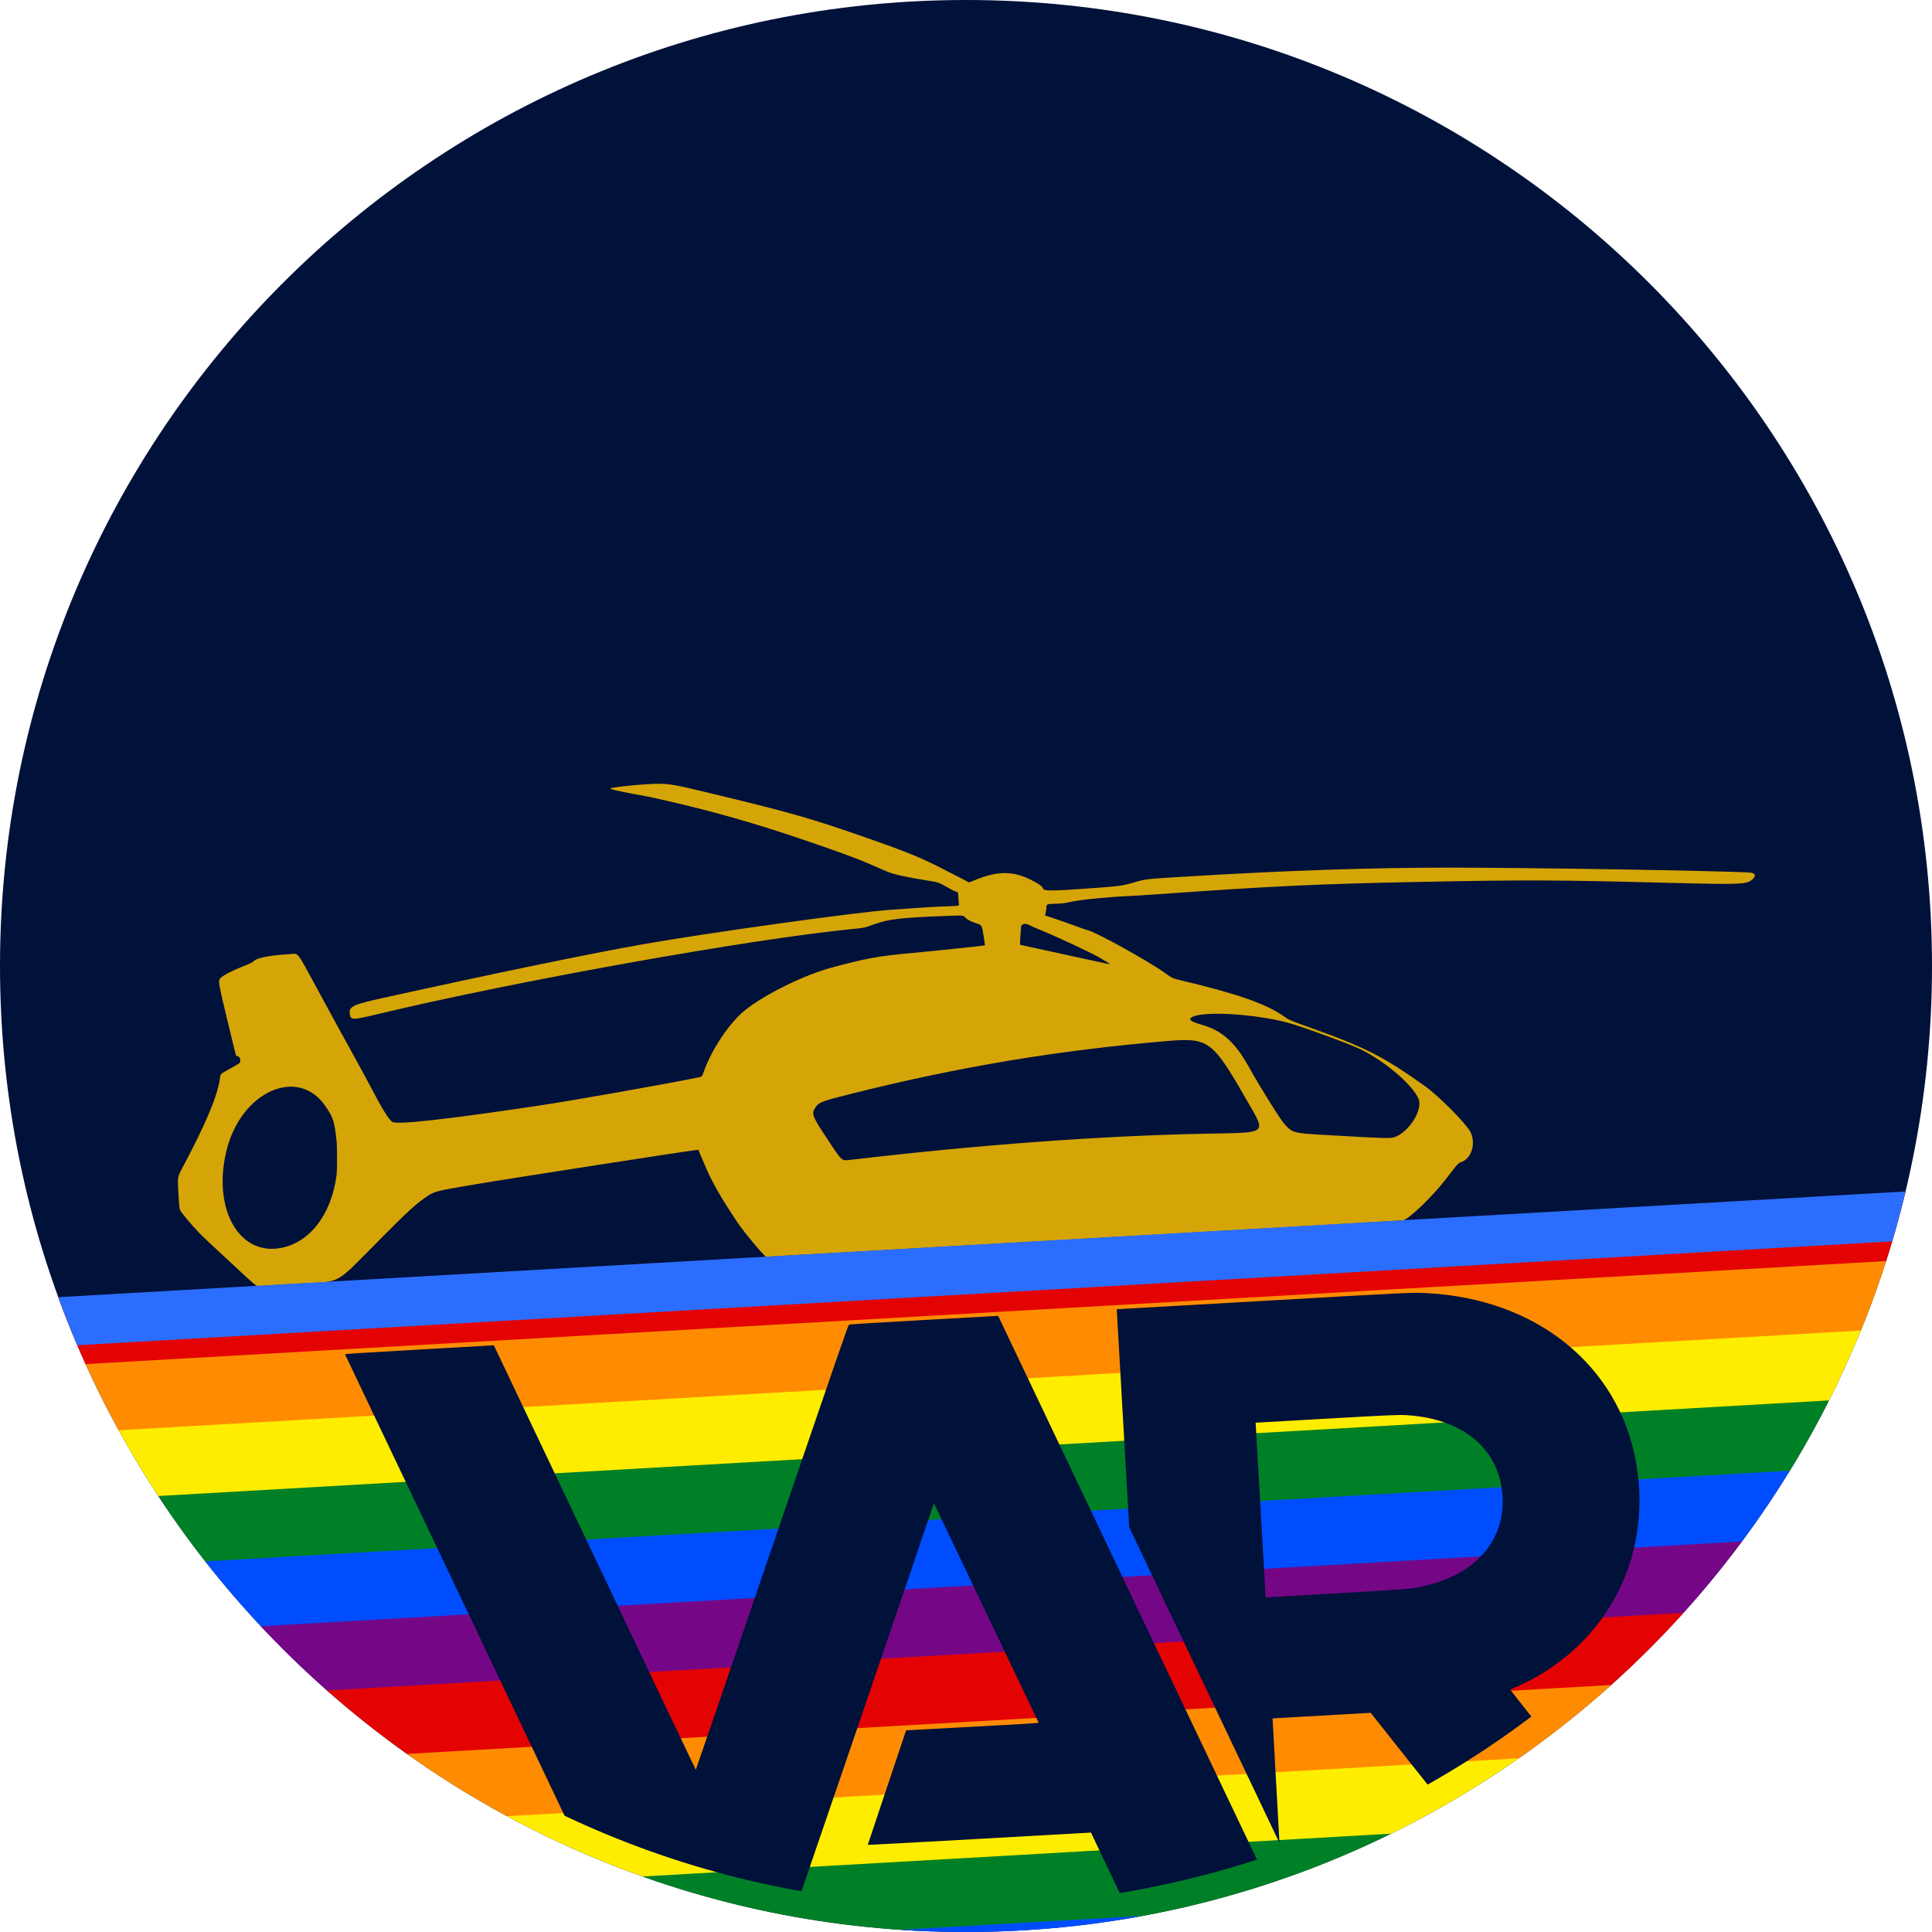
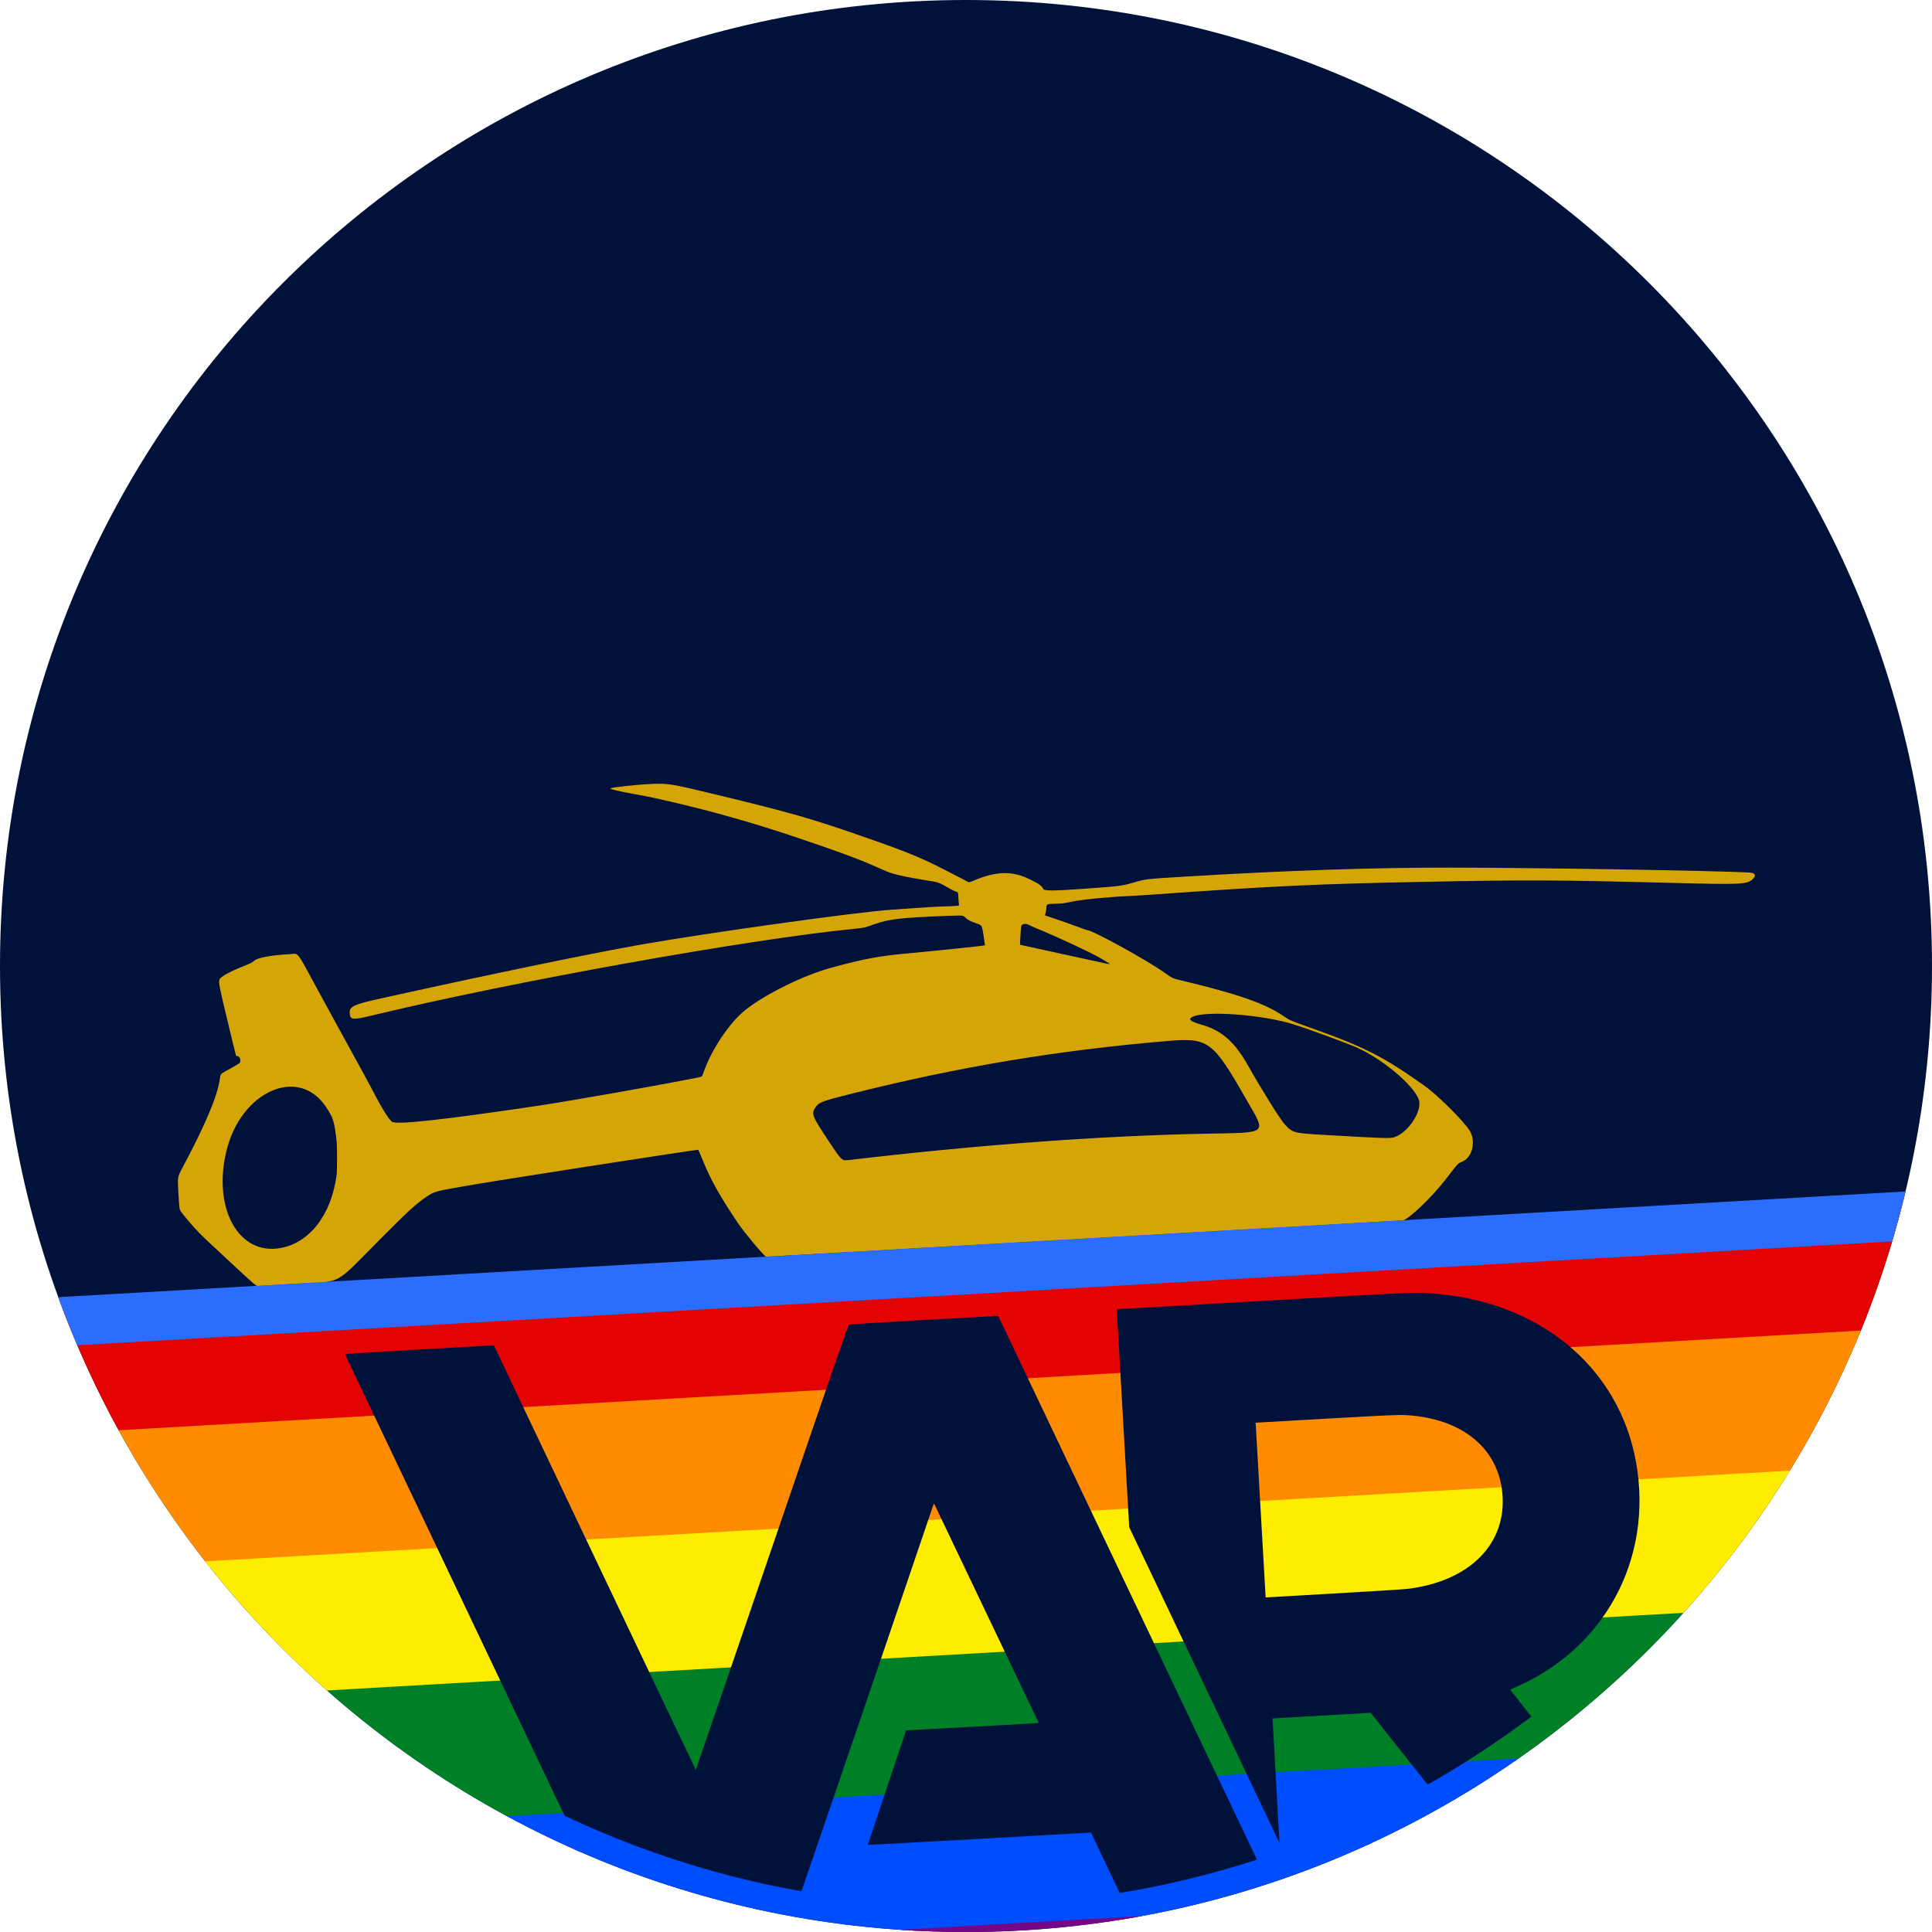
<svg xmlns="http://www.w3.org/2000/svg" viewBox="0 0 512 512" width="512" height="512">
  <defs>
-     <clipPath id="a61">
+     <clipPath id="a83">
      <circle cx="256" cy="256" r="256" />
    </clipPath>
  </defs>
-   <g clip-path="url(#a61)">
+   <g clip-path="url(#a83)">
    <circle cx="256" cy="256" r="256" fill="#00113A" />
    <defs>
-       <clipPath id="f59">
+       <clipPath id="f81">
        <rect x="-512" y="330" width="1536" height="1024" transform="rotate(-3.275 256 256)" />
      </clipPath>
    </defs>
-     <g clip-path="url(#f59)">
+     <g clip-path="url(#f81)">
      <g transform="rotate(-3.275 256 256)">
        <g transform="translate(0,330)">
-           <g>
-             <rect x="-512" y="0.00" width="1536" height="18.60" fill="#E40303" />
-             <rect x="-512" y="18.00" width="1536" height="18.60" fill="#FF8C00" />
-             <rect x="-512" y="36.00" width="1536" height="18.60" fill="#FFED00" />
-             <rect x="-512" y="54.00" width="1536" height="18.60" fill="#008026" />
-             <rect x="-512" y="72.00" width="1536" height="18.60" fill="#004DFF" />
-             <rect x="-512" y="90.00" width="1536" height="18.60" fill="#750787" />
-             <rect x="-512" y="108.00" width="1536" height="18.60" fill="#E40303" />
-             <rect x="-512" y="126.00" width="1536" height="18.60" fill="#FF8C00" />
-             <rect x="-512" y="144.00" width="1536" height="18.60" fill="#FFED00" />
-             <rect x="-512" y="162.00" width="1536" height="18.60" fill="#008026" />
-             <rect x="-512" y="180.00" width="1536" height="18.60" fill="#004DFF" />
-             <rect x="-512" y="198.00" width="1536" height="18.60" fill="#750787" />
-             <animateTransform attributeName="transform" type="translate" values="0 0;0 -216.00" dur="7s" repeatCount="indefinite" />
+           <defs>
+             <clipPath id="pw59">
+               <rect x="-0.40" y="-60" width="24.07" height="1024" />
+             </clipPath>
+           </defs>
+           <g clip-path="url(#pw59)">
+             <g>
+               <rect x="-512" y="0.00" width="1536" height="36.60" fill="#E40303" />
+               <rect x="-512" y="36.00" width="1536" height="36.60" fill="#FF8C00" />
+               <rect x="-512" y="72.00" width="1536" height="36.60" fill="#FFED00" />
+               <rect x="-512" y="108.00" width="1536" height="36.60" fill="#008026" />
+               <rect x="-512" y="144.00" width="1536" height="36.60" fill="#004DFF" />
+               <rect x="-512" y="180.00" width="1536" height="36.60" fill="#750787" />
+               <animateTransform attributeName="transform" type="translate" values="0 -8;0 8;0 -8" dur="2.6s" begin="-0.00s" repeatCount="indefinite" calcMode="spline" keySplines="0.4 0 0.6 1;0.4 0 0.6 1" />
+             </g>
+           </g>
+           <defs>
+             <clipPath id="pw60">
+               <rect x="22.87" y="-60" width="24.07" height="1024" />
+             </clipPath>
+           </defs>
+           <g clip-path="url(#pw60)">
+             <g>
+               <rect x="-512" y="0.00" width="1536" height="36.60" fill="#E40303" />
+               <rect x="-512" y="36.00" width="1536" height="36.60" fill="#FF8C00" />
+               <rect x="-512" y="72.00" width="1536" height="36.60" fill="#FFED00" />
+               <rect x="-512" y="108.00" width="1536" height="36.60" fill="#008026" />
+               <rect x="-512" y="144.00" width="1536" height="36.60" fill="#004DFF" />
+               <rect x="-512" y="180.00" width="1536" height="36.60" fill="#750787" />
+               <animateTransform attributeName="transform" type="translate" values="0 -8;0 8;0 -8" dur="2.6s" begin="-0.12s" repeatCount="indefinite" calcMode="spline" keySplines="0.4 0 0.6 1;0.4 0 0.6 1" />
+             </g>
+           </g>
+           <defs>
+             <clipPath id="pw61">
+               <rect x="46.15" y="-60" width="24.07" height="1024" />
+             </clipPath>
+           </defs>
+           <g clip-path="url(#pw61)">
+             <g>
+               <rect x="-512" y="0.00" width="1536" height="36.60" fill="#E40303" />
+               <rect x="-512" y="36.00" width="1536" height="36.60" fill="#FF8C00" />
+               <rect x="-512" y="72.00" width="1536" height="36.60" fill="#FFED00" />
+               <rect x="-512" y="108.00" width="1536" height="36.60" fill="#008026" />
+               <rect x="-512" y="144.00" width="1536" height="36.60" fill="#004DFF" />
+               <rect x="-512" y="180.00" width="1536" height="36.60" fill="#750787" />
+               <animateTransform attributeName="transform" type="translate" values="0 -8;0 8;0 -8" dur="2.6s" begin="-0.24s" repeatCount="indefinite" calcMode="spline" keySplines="0.4 0 0.6 1;0.4 0 0.6 1" />
+             </g>
+           </g>
+           <defs>
+             <clipPath id="pw62">
+               <rect x="69.42" y="-60" width="24.07" height="1024" />
+             </clipPath>
+           </defs>
+           <g clip-path="url(#pw62)">
+             <g>
+               <rect x="-512" y="0.00" width="1536" height="36.60" fill="#E40303" />
+               <rect x="-512" y="36.00" width="1536" height="36.60" fill="#FF8C00" />
+               <rect x="-512" y="72.00" width="1536" height="36.60" fill="#FFED00" />
+               <rect x="-512" y="108.00" width="1536" height="36.60" fill="#008026" />
+               <rect x="-512" y="144.00" width="1536" height="36.60" fill="#004DFF" />
+               <rect x="-512" y="180.00" width="1536" height="36.60" fill="#750787" />
+               <animateTransform attributeName="transform" type="translate" values="0 -8;0 8;0 -8" dur="2.6s" begin="-0.35s" repeatCount="indefinite" calcMode="spline" keySplines="0.4 0 0.6 1;0.4 0 0.6 1" />
+             </g>
+           </g>
+           <defs>
+             <clipPath id="pw63">
+               <rect x="92.69" y="-60" width="24.07" height="1024" />
+             </clipPath>
+           </defs>
+           <g clip-path="url(#pw63)">
+             <g>
+               <rect x="-512" y="0.00" width="1536" height="36.60" fill="#E40303" />
+               <rect x="-512" y="36.00" width="1536" height="36.60" fill="#FF8C00" />
+               <rect x="-512" y="72.00" width="1536" height="36.60" fill="#FFED00" />
+               <rect x="-512" y="108.00" width="1536" height="36.60" fill="#008026" />
+               <rect x="-512" y="144.00" width="1536" height="36.60" fill="#004DFF" />
+               <rect x="-512" y="180.00" width="1536" height="36.60" fill="#750787" />
+               <animateTransform attributeName="transform" type="translate" values="0 -8;0 8;0 -8" dur="2.6s" begin="-0.47s" repeatCount="indefinite" calcMode="spline" keySplines="0.4 0 0.6 1;0.4 0 0.6 1" />
+             </g>
+           </g>
+           <defs>
+             <clipPath id="pw64">
+               <rect x="115.96" y="-60" width="24.07" height="1024" />
+             </clipPath>
+           </defs>
+           <g clip-path="url(#pw64)">
+             <g>
+               <rect x="-512" y="0.00" width="1536" height="36.60" fill="#E40303" />
+               <rect x="-512" y="36.00" width="1536" height="36.60" fill="#FF8C00" />
+               <rect x="-512" y="72.00" width="1536" height="36.60" fill="#FFED00" />
+               <rect x="-512" y="108.00" width="1536" height="36.60" fill="#008026" />
+               <rect x="-512" y="144.00" width="1536" height="36.60" fill="#004DFF" />
+               <rect x="-512" y="180.00" width="1536" height="36.60" fill="#750787" />
+               <animateTransform attributeName="transform" type="translate" values="0 -8;0 8;0 -8" dur="2.6s" begin="-0.59s" repeatCount="indefinite" calcMode="spline" keySplines="0.4 0 0.6 1;0.4 0 0.6 1" />
+             </g>
+           </g>
+           <defs>
+             <clipPath id="pw65">
+               <rect x="139.24" y="-60" width="24.07" height="1024" />
+             </clipPath>
+           </defs>
+           <g clip-path="url(#pw65)">
+             <g>
+               <rect x="-512" y="0.00" width="1536" height="36.60" fill="#E40303" />
+               <rect x="-512" y="36.00" width="1536" height="36.60" fill="#FF8C00" />
+               <rect x="-512" y="72.00" width="1536" height="36.60" fill="#FFED00" />
+               <rect x="-512" y="108.00" width="1536" height="36.60" fill="#008026" />
+               <rect x="-512" y="144.00" width="1536" height="36.60" fill="#004DFF" />
+               <rect x="-512" y="180.00" width="1536" height="36.60" fill="#750787" />
+               <animateTransform attributeName="transform" type="translate" values="0 -8;0 8;0 -8" dur="2.6s" begin="-0.71s" repeatCount="indefinite" calcMode="spline" keySplines="0.4 0 0.6 1;0.4 0 0.6 1" />
+             </g>
+           </g>
+           <defs>
+             <clipPath id="pw66">
+               <rect x="162.51" y="-60" width="24.07" height="1024" />
+             </clipPath>
+           </defs>
+           <g clip-path="url(#pw66)">
+             <g>
+               <rect x="-512" y="0.00" width="1536" height="36.60" fill="#E40303" />
+               <rect x="-512" y="36.00" width="1536" height="36.60" fill="#FF8C00" />
+               <rect x="-512" y="72.00" width="1536" height="36.60" fill="#FFED00" />
+               <rect x="-512" y="108.00" width="1536" height="36.60" fill="#008026" />
+               <rect x="-512" y="144.00" width="1536" height="36.60" fill="#004DFF" />
+               <rect x="-512" y="180.00" width="1536" height="36.60" fill="#750787" />
+               <animateTransform attributeName="transform" type="translate" values="0 -8;0 8;0 -8" dur="2.6s" begin="-0.83s" repeatCount="indefinite" calcMode="spline" keySplines="0.4 0 0.6 1;0.4 0 0.6 1" />
+             </g>
+           </g>
+           <defs>
+             <clipPath id="pw67">
+               <rect x="185.78" y="-60" width="24.07" height="1024" />
+             </clipPath>
+           </defs>
+           <g clip-path="url(#pw67)">
+             <g>
+               <rect x="-512" y="0.00" width="1536" height="36.60" fill="#E40303" />
+               <rect x="-512" y="36.00" width="1536" height="36.60" fill="#FF8C00" />
+               <rect x="-512" y="72.00" width="1536" height="36.60" fill="#FFED00" />
+               <rect x="-512" y="108.00" width="1536" height="36.60" fill="#008026" />
+               <rect x="-512" y="144.00" width="1536" height="36.60" fill="#004DFF" />
+               <rect x="-512" y="180.00" width="1536" height="36.60" fill="#750787" />
+               <animateTransform attributeName="transform" type="translate" values="0 -8;0 8;0 -8" dur="2.6s" begin="-0.95s" repeatCount="indefinite" calcMode="spline" keySplines="0.4 0 0.6 1;0.4 0 0.6 1" />
+             </g>
+           </g>
+           <defs>
+             <clipPath id="pw68">
+               <rect x="209.05" y="-60" width="24.07" height="1024" />
+             </clipPath>
+           </defs>
+           <g clip-path="url(#pw68)">
+             <g>
+               <rect x="-512" y="0.00" width="1536" height="36.60" fill="#E40303" />
+               <rect x="-512" y="36.00" width="1536" height="36.60" fill="#FF8C00" />
+               <rect x="-512" y="72.00" width="1536" height="36.60" fill="#FFED00" />
+               <rect x="-512" y="108.00" width="1536" height="36.60" fill="#008026" />
+               <rect x="-512" y="144.00" width="1536" height="36.60" fill="#004DFF" />
+               <rect x="-512" y="180.00" width="1536" height="36.60" fill="#750787" />
+               <animateTransform attributeName="transform" type="translate" values="0 -8;0 8;0 -8" dur="2.6s" begin="-1.06s" repeatCount="indefinite" calcMode="spline" keySplines="0.4 0 0.6 1;0.4 0 0.6 1" />
+             </g>
+           </g>
+           <defs>
+             <clipPath id="pw69">
+               <rect x="232.33" y="-60" width="24.07" height="1024" />
+             </clipPath>
+           </defs>
+           <g clip-path="url(#pw69)">
+             <g>
+               <rect x="-512" y="0.00" width="1536" height="36.60" fill="#E40303" />
+               <rect x="-512" y="36.00" width="1536" height="36.60" fill="#FF8C00" />
+               <rect x="-512" y="72.00" width="1536" height="36.60" fill="#FFED00" />
+               <rect x="-512" y="108.00" width="1536" height="36.60" fill="#008026" />
+               <rect x="-512" y="144.00" width="1536" height="36.60" fill="#004DFF" />
+               <rect x="-512" y="180.00" width="1536" height="36.60" fill="#750787" />
+               <animateTransform attributeName="transform" type="translate" values="0 -8;0 8;0 -8" dur="2.6s" begin="-1.18s" repeatCount="indefinite" calcMode="spline" keySplines="0.4 0 0.6 1;0.4 0 0.6 1" />
+             </g>
+           </g>
+           <defs>
+             <clipPath id="pw70">
+               <rect x="255.60" y="-60" width="24.07" height="1024" />
+             </clipPath>
+           </defs>
+           <g clip-path="url(#pw70)">
+             <g>
+               <rect x="-512" y="0.00" width="1536" height="36.60" fill="#E40303" />
+               <rect x="-512" y="36.00" width="1536" height="36.60" fill="#FF8C00" />
+               <rect x="-512" y="72.00" width="1536" height="36.60" fill="#FFED00" />
+               <rect x="-512" y="108.00" width="1536" height="36.60" fill="#008026" />
+               <rect x="-512" y="144.00" width="1536" height="36.60" fill="#004DFF" />
+               <rect x="-512" y="180.00" width="1536" height="36.60" fill="#750787" />
+               <animateTransform attributeName="transform" type="translate" values="0 -8;0 8;0 -8" dur="2.6s" begin="-1.30s" repeatCount="indefinite" calcMode="spline" keySplines="0.4 0 0.6 1;0.4 0 0.6 1" />
+             </g>
+           </g>
+           <defs>
+             <clipPath id="pw71">
+               <rect x="278.87" y="-60" width="24.07" height="1024" />
+             </clipPath>
+           </defs>
+           <g clip-path="url(#pw71)">
+             <g>
+               <rect x="-512" y="0.00" width="1536" height="36.60" fill="#E40303" />
+               <rect x="-512" y="36.00" width="1536" height="36.60" fill="#FF8C00" />
+               <rect x="-512" y="72.00" width="1536" height="36.60" fill="#FFED00" />
+               <rect x="-512" y="108.00" width="1536" height="36.60" fill="#008026" />
+               <rect x="-512" y="144.00" width="1536" height="36.60" fill="#004DFF" />
+               <rect x="-512" y="180.00" width="1536" height="36.60" fill="#750787" />
+               <animateTransform attributeName="transform" type="translate" values="0 -8;0 8;0 -8" dur="2.6s" begin="-1.42s" repeatCount="indefinite" calcMode="spline" keySplines="0.4 0 0.6 1;0.4 0 0.6 1" />
+             </g>
+           </g>
+           <defs>
+             <clipPath id="pw72">
+               <rect x="302.15" y="-60" width="24.07" height="1024" />
+             </clipPath>
+           </defs>
+           <g clip-path="url(#pw72)">
+             <g>
+               <rect x="-512" y="0.00" width="1536" height="36.60" fill="#E40303" />
+               <rect x="-512" y="36.00" width="1536" height="36.60" fill="#FF8C00" />
+               <rect x="-512" y="72.00" width="1536" height="36.60" fill="#FFED00" />
+               <rect x="-512" y="108.00" width="1536" height="36.60" fill="#008026" />
+               <rect x="-512" y="144.00" width="1536" height="36.60" fill="#004DFF" />
+               <rect x="-512" y="180.00" width="1536" height="36.60" fill="#750787" />
+               <animateTransform attributeName="transform" type="translate" values="0 -8;0 8;0 -8" dur="2.6s" begin="-1.54s" repeatCount="indefinite" calcMode="spline" keySplines="0.4 0 0.6 1;0.4 0 0.6 1" />
+             </g>
+           </g>
+           <defs>
+             <clipPath id="pw73">
+               <rect x="325.42" y="-60" width="24.07" height="1024" />
+             </clipPath>
+           </defs>
+           <g clip-path="url(#pw73)">
+             <g>
+               <rect x="-512" y="0.00" width="1536" height="36.60" fill="#E40303" />
+               <rect x="-512" y="36.00" width="1536" height="36.60" fill="#FF8C00" />
+               <rect x="-512" y="72.00" width="1536" height="36.60" fill="#FFED00" />
+               <rect x="-512" y="108.00" width="1536" height="36.60" fill="#008026" />
+               <rect x="-512" y="144.00" width="1536" height="36.60" fill="#004DFF" />
+               <rect x="-512" y="180.00" width="1536" height="36.60" fill="#750787" />
+               <animateTransform attributeName="transform" type="translate" values="0 -8;0 8;0 -8" dur="2.6s" begin="-1.65s" repeatCount="indefinite" calcMode="spline" keySplines="0.4 0 0.6 1;0.4 0 0.6 1" />
+             </g>
+           </g>
+           <defs>
+             <clipPath id="pw74">
+               <rect x="348.69" y="-60" width="24.07" height="1024" />
+             </clipPath>
+           </defs>
+           <g clip-path="url(#pw74)">
+             <g>
+               <rect x="-512" y="0.00" width="1536" height="36.60" fill="#E40303" />
+               <rect x="-512" y="36.00" width="1536" height="36.60" fill="#FF8C00" />
+               <rect x="-512" y="72.00" width="1536" height="36.60" fill="#FFED00" />
+               <rect x="-512" y="108.00" width="1536" height="36.60" fill="#008026" />
+               <rect x="-512" y="144.00" width="1536" height="36.60" fill="#004DFF" />
+               <rect x="-512" y="180.00" width="1536" height="36.60" fill="#750787" />
+               <animateTransform attributeName="transform" type="translate" values="0 -8;0 8;0 -8" dur="2.6s" begin="-1.77s" repeatCount="indefinite" calcMode="spline" keySplines="0.4 0 0.6 1;0.4 0 0.6 1" />
+             </g>
+           </g>
+           <defs>
+             <clipPath id="pw75">
+               <rect x="371.96" y="-60" width="24.07" height="1024" />
+             </clipPath>
+           </defs>
+           <g clip-path="url(#pw75)">
+             <g>
+               <rect x="-512" y="0.00" width="1536" height="36.60" fill="#E40303" />
+               <rect x="-512" y="36.00" width="1536" height="36.60" fill="#FF8C00" />
+               <rect x="-512" y="72.00" width="1536" height="36.60" fill="#FFED00" />
+               <rect x="-512" y="108.00" width="1536" height="36.60" fill="#008026" />
+               <rect x="-512" y="144.00" width="1536" height="36.60" fill="#004DFF" />
+               <rect x="-512" y="180.00" width="1536" height="36.60" fill="#750787" />
+               <animateTransform attributeName="transform" type="translate" values="0 -8;0 8;0 -8" dur="2.6s" begin="-1.89s" repeatCount="indefinite" calcMode="spline" keySplines="0.4 0 0.6 1;0.4 0 0.6 1" />
+             </g>
+           </g>
+           <defs>
+             <clipPath id="pw76">
+               <rect x="395.24" y="-60" width="24.07" height="1024" />
+             </clipPath>
+           </defs>
+           <g clip-path="url(#pw76)">
+             <g>
+               <rect x="-512" y="0.00" width="1536" height="36.60" fill="#E40303" />
+               <rect x="-512" y="36.00" width="1536" height="36.60" fill="#FF8C00" />
+               <rect x="-512" y="72.00" width="1536" height="36.60" fill="#FFED00" />
+               <rect x="-512" y="108.00" width="1536" height="36.60" fill="#008026" />
+               <rect x="-512" y="144.00" width="1536" height="36.60" fill="#004DFF" />
+               <rect x="-512" y="180.00" width="1536" height="36.60" fill="#750787" />
+               <animateTransform attributeName="transform" type="translate" values="0 -8;0 8;0 -8" dur="2.6s" begin="-2.01s" repeatCount="indefinite" calcMode="spline" keySplines="0.4 0 0.6 1;0.4 0 0.6 1" />
+             </g>
+           </g>
+           <defs>
+             <clipPath id="pw77">
+               <rect x="418.51" y="-60" width="24.07" height="1024" />
+             </clipPath>
+           </defs>
+           <g clip-path="url(#pw77)">
+             <g>
+               <rect x="-512" y="0.00" width="1536" height="36.60" fill="#E40303" />
+               <rect x="-512" y="36.00" width="1536" height="36.60" fill="#FF8C00" />
+               <rect x="-512" y="72.00" width="1536" height="36.60" fill="#FFED00" />
+               <rect x="-512" y="108.00" width="1536" height="36.60" fill="#008026" />
+               <rect x="-512" y="144.00" width="1536" height="36.60" fill="#004DFF" />
+               <rect x="-512" y="180.00" width="1536" height="36.60" fill="#750787" />
+               <animateTransform attributeName="transform" type="translate" values="0 -8;0 8;0 -8" dur="2.6s" begin="-2.13s" repeatCount="indefinite" calcMode="spline" keySplines="0.4 0 0.6 1;0.4 0 0.6 1" />
+             </g>
+           </g>
+           <defs>
+             <clipPath id="pw78">
+               <rect x="441.78" y="-60" width="24.07" height="1024" />
+             </clipPath>
+           </defs>
+           <g clip-path="url(#pw78)">
+             <g>
+               <rect x="-512" y="0.00" width="1536" height="36.60" fill="#E40303" />
+               <rect x="-512" y="36.00" width="1536" height="36.60" fill="#FF8C00" />
+               <rect x="-512" y="72.00" width="1536" height="36.60" fill="#FFED00" />
+               <rect x="-512" y="108.00" width="1536" height="36.60" fill="#008026" />
+               <rect x="-512" y="144.00" width="1536" height="36.60" fill="#004DFF" />
+               <rect x="-512" y="180.00" width="1536" height="36.60" fill="#750787" />
+               <animateTransform attributeName="transform" type="translate" values="0 -8;0 8;0 -8" dur="2.6s" begin="-2.25s" repeatCount="indefinite" calcMode="spline" keySplines="0.4 0 0.6 1;0.4 0 0.6 1" />
+             </g>
+           </g>
+           <defs>
+             <clipPath id="pw79">
+               <rect x="465.05" y="-60" width="24.07" height="1024" />
+             </clipPath>
+           </defs>
+           <g clip-path="url(#pw79)">
+             <g>
+               <rect x="-512" y="0.00" width="1536" height="36.60" fill="#E40303" />
+               <rect x="-512" y="36.00" width="1536" height="36.60" fill="#FF8C00" />
+               <rect x="-512" y="72.00" width="1536" height="36.60" fill="#FFED00" />
+               <rect x="-512" y="108.00" width="1536" height="36.60" fill="#008026" />
+               <rect x="-512" y="144.00" width="1536" height="36.60" fill="#004DFF" />
+               <rect x="-512" y="180.00" width="1536" height="36.60" fill="#750787" />
+               <animateTransform attributeName="transform" type="translate" values="0 -8;0 8;0 -8" dur="2.6s" begin="-2.36s" repeatCount="indefinite" calcMode="spline" keySplines="0.4 0 0.6 1;0.4 0 0.6 1" />
+             </g>
+           </g>
+           <defs>
+             <clipPath id="pw80">
+               <rect x="488.33" y="-60" width="24.07" height="1024" />
+             </clipPath>
+           </defs>
+           <g clip-path="url(#pw80)">
+             <g>
+               <rect x="-512" y="0.00" width="1536" height="36.60" fill="#E40303" />
+               <rect x="-512" y="36.00" width="1536" height="36.60" fill="#FF8C00" />
+               <rect x="-512" y="72.00" width="1536" height="36.60" fill="#FFED00" />
+               <rect x="-512" y="108.00" width="1536" height="36.60" fill="#008026" />
+               <rect x="-512" y="144.00" width="1536" height="36.60" fill="#004DFF" />
+               <rect x="-512" y="180.00" width="1536" height="36.60" fill="#750787" />
+               <animateTransform attributeName="transform" type="translate" values="0 -8;0 8;0 -8" dur="2.6s" begin="-2.48s" repeatCount="indefinite" calcMode="spline" keySplines="0.4 0 0.6 1;0.4 0 0.6 1" />
+             </g>
          </g>
        </g>
      </g>
    </g>
    <g fill="#D5A507" transform="translate(47.00,207.72) scale(0.418)">
      <path d="M35.7 305.27C27.86 297.99 20 290.67 18.23 289.02C12.94 284.07 7.26 277.76 2.59 271.63C1.3 269.94 1.3 269.94 0.67 259.67C0.04 249.4 0.04 249.4 3.21 243.43C17.85 215.93 25.31 198.26 26.9 187.33C27.45 183.58 26.65 184.36 34.25 180.13C39.92 176.97 39.91 176.98 39.91 175.49C39.91 173.85 39.02 172.61 37.83 172.6C37.11 172.6 37.81 175.22 31.69 149.81C26.64 128.87 26.11 126.2 26.67 124.15C27.12 122.49 32.62 119.37 41.13 115.95C46.53 113.78 47.49 113.3 48.58 112.26C50.67 110.26 58.97 108.69 71.24 107.99C77.19 107.64 74.98 104.81 89.29 131.15C96.15 143.79 105.73 161.29 110.57 170.04C115.41 178.79 120.75 188.62 122.44 191.88C129.48 205.52 134.23 213.21 136.29 214.34C139.72 216.22 170.18 212.83 229.23 204.01C250.02 200.91 306.75 190.88 330.23 186.17C332.66 185.68 332.66 185.68 333.54 183.12C338.5 168.63 350.1 151.3 360.17 143.32C372.8 133.3 397.13 121.34 414.41 116.63C435.84 110.79 444.66 109.17 464.81 107.34C479.81 105.98 511.76 102.62 512.05 102.38C512.08 102.36 511.65 99.49 511.1 96.01C510.1 89.68 510.1 89.68 506.87 88.58C502.65 87.13 501 86.26 499.45 84.67C498.18 83.37 498.18 83.37 487.88 83.75C459.05 84.82 451.08 85.73 441.9 89.01C435.4 91.33 435.45 91.31 428.8 91.97C362.81 98.45 214.12 125.11 126.21 146.21C111.13 149.83 109.91 149.82 109.35 146.09C108.62 141.18 110.96 140.04 130.7 135.68C199.78 120.43 262.82 107.4 294.63 101.81C336.98 94.36 431.41 81.22 452.54 79.84C455.13 79.67 462.05 79.18 467.91 78.75C473.77 78.33 480.74 77.91 483.41 77.82C496.02 77.41 495.76 77.44 495.55 76.49C495.44 76.03 495.28 74.08 495.18 72.17C495.01 68.69 495.01 68.69 493.75 68.38C493.06 68.2 491.24 67.34 489.71 66.47C482.4 62.32 482.87 62.48 475.05 61.23C461.69 59.09 454.17 57.41 449.82 55.59C448.42 55 444.91 53.47 442.02 52.19C431.61 47.57 418.28 42.66 392.8 34.08C364.87 24.67 339.59 17.5 311.76 11.09C299.95 8.37 299.99 8.38 290.21 6.6C279.38 4.63 274.04 3.36 274.55 2.87C275.14 2.3 289.73 0.65 297.88 0.23C311.16 -0.46 311.55 -0.4 341.15 6.74C389.7 18.46 402.15 22.04 437.97 34.58C462.99 43.33 472.02 47.05 486.52 54.55C489.7 56.2 494.13 58.47 496.36 59.59C498.58 60.72 500.74 61.86 501.14 62.13C501.87 62.62 501.89 62.62 504.82 61.38C519.4 55.23 529.43 55.03 540.79 60.69C546.35 63.46 548.17 64.78 548.98 66.6C549.58 67.97 555.31 67.94 575.92 66.45C598.39 64.83 598.39 64.83 607.34 62.29C614.29 60.32 614.14 60.33 639.56 58.79C703.41 54.93 756.26 53.13 806.36 53.13C858.12 53.13 977.54 55.09 996.82 56.26C1000.43 56.48 1001.17 58.14 998.71 60.49C995.29 63.76 991.43 63.94 948.73 62.85C873.08 60.91 856.08 60.83 788.97 62.17C722.22 63.5 694.67 64.8 620.01 70.11C613.86 70.55 607 70.98 604.77 71.07C591.89 71.59 573.5 73.35 567.47 74.64C561.97 75.82 561.32 75.9 556.36 76.04C551.11 76.19 551.11 76.19 550.94 78.75C550.84 80.16 550.57 81.77 550.34 82.33C550.01 83.11 549.99 83.38 550.24 83.47C550.42 83.53 553.42 84.55 556.9 85.72C560.39 86.9 566.25 88.96 569.93 90.32C573.61 91.67 576.74 92.77 576.89 92.77C580.14 92.77 614.7 111.79 625.81 119.69C630.93 123.34 630.93 123.34 636.87 124.75C672.02 133.12 689.95 139.38 701.29 147.24C705.18 149.93 705.18 149.93 720.24 155.31C752.95 166.98 765.35 173.35 790.99 191.66C799.5 197.73 816.67 214.97 819.64 220.42C823.42 227.36 820.75 237.21 814.42 239.63C811.9 240.59 812.26 240.2 804.25 250.61C795.46 262.02 780.6 276.24 776.87 276.82C775.66 277 373.53 299.94 373.25 299.84C371.87 299.33 359.32 284.34 355.46 278.59C344.66 262.51 338.75 252.16 334.39 241.69C332.21 236.45 330.36 232.1 330.28 232.02C329.97 231.71 213.68 249.73 187.97 254.08C164.08 258.12 163.13 258.35 158.5 261.43C151.54 266.06 146.73 270.44 129.11 288.18C98.73 318.77 105.03 315.29 77.25 316.85C63.91 317.61 52.31 318.29 51.48 318.37C49.96 318.52 49.96 318.52 35.7 305.27ZM65.16 294.35C83.73 291.12 97.51 273.39 100.91 248.38C101.38 244.97 101.37 230.17 100.9 226C99.56 213.99 98.8 211.61 94.02 204.55C76.64 178.83 40.43 194.92 31.18 232.47C22.2 268.91 38.7 298.96 65.16 294.35ZM426.51 238.42C508.82 228.76 585.47 223.14 652.64 221.81C692.24 221.03 690.56 222.48 677.71 200.11C656.08 162.43 653.86 160.82 626.75 163.14C557.73 169.02 495.94 179.34 427.86 196.36C408.78 201.13 406.7 201.91 404.56 205.13C401.84 209.25 402.31 210.47 412.79 226.27C421.54 239.45 421.09 239.05 426.51 238.42ZM771.34 224.12C780.47 221.3 789.76 206.88 786.96 199.86C783.31 190.7 764.16 174.62 748.38 167.48C741.64 164.43 718.63 155.97 707.64 152.51C687.74 146.23 651.12 143.59 643.34 147.88C640.63 149.37 642.43 150.74 649.96 152.91C662.3 156.47 670.56 163.87 679.03 178.98C687.23 193.6 699.29 212.89 702.16 215.99C707.1 221.32 707.66 221.47 727.59 222.62C764.71 224.76 768.81 224.9 771.34 224.12ZM591.15 114.24C591.15 114.08 588 112.11 584.82 110.28C578.3 106.55 556.35 96.34 545.07 91.8C543.08 91 540.82 89.97 540.03 89.52C537.82 88.26 535.19 88.74 534.96 90.44C534.72 92.22 534.14 101.92 534.27 102.04C534.33 102.09 541.55 103.67 550.3 105.55C559.05 107.43 571.61 110.17 578.21 111.63C589.8 114.19 591.15 114.47 591.15 114.24Z" fill-rule="evenodd" />
    </g>
    <g transform="translate(256,330) rotate(-3.275)">
      <rect x="-614.4" y="0" width="1228.8" height="13" fill="#2B6EFF" />
    </g>
    <g transform="rotate(-3.275 256 256)">
      <defs>
-         <clipPath id="wc60">
+         <clipPath id="wc82">
          <circle cx="256" cy="256" r="249.00" />
        </clipPath>
      </defs>
-       <g clip-path="url(#wc60)">
+       <g clip-path="url(#wc82)">
        <g fill="#00113A" transform="translate(85.82,349.00) scale(0.34037)">
          <path d="M289.74 479.69C249.1 462.82 211.02 441.92 174.82 416.64C167.25 411.34 167.25 411.34 166.37 409.23C162.93 400.93 0.18 1.51 0.07 1.11C-0.06 0.62 2.84 0.59 58.01 0.59L116.09 0.59L185.06 170.03C222.99 263.22 254.1 339.51 254.19 339.56C254.28 339.61 285.4 263.37 323.34 170.12C384.28 20.39 392.41 0.59 392.96 0.59C393.29 0.59 393.7 0.46 393.87 0.29C394.06 0.1 413.57 0.02 451.79 0.07L509.42 0.15L544.76 86.85C564.2 134.53 608.31 242.75 642.78 327.34C677.26 411.92 705.52 481.23 705.59 481.35C705.67 481.47 679.54 481.57 647.54 481.57L589.35 481.57L573.97 443.75L558.58 405.93L471.57 405.85C423.71 405.81 384.55 405.68 384.54 405.56C384.54 405.44 392.39 385.74 402 361.78L419.45 318.23L471.2 318.41C515.7 318.56 522.93 318.53 522.79 318.17C522.7 317.94 506.67 278.74 487.17 231.05C467.67 183.37 451.59 144.02 451.43 143.62C451.18 142.97 450.83 143.66 448.49 149.51C443.95 160.87 401.02 266.69 388.38 297.7C381.77 313.92 368.25 347.1 358.35 371.42C348.45 395.75 334.26 430.59 326.81 448.84L313.26 482.01L304.45 482.08C295.64 482.14 295.64 482.14 289.74 479.69ZM816.71 375.56L781.33 325.28L743.07 325.27L704.81 325.27L704.73 373.84L704.66 422.41L653.27 296.34L601.89 170.27L601.89 85.28L601.89 0.29L714.76 0.3C833.83 0.3 832.21 0.29 844 1.6C928.95 11.07 989.75 66.44 998.79 142.58C1007.87 219.03 965.21 287.28 892.44 312.78C891.58 313.08 890.89 313.43 890.89 313.56C890.89 313.69 899.25 325.68 909.48 340.21C925.33 362.72 928.01 366.68 927.69 367.07C925.15 370.14 900.18 391.1 887.5 400.82C876.27 409.42 854.38 424.97 852.46 425.7C852.24 425.79 838.37 406.35 816.71 375.56ZM814.95 230.6C864.01 227.69 894.92 200 893.44 160.28C892.13 125.15 865.53 100.73 822.91 95.56C816.39 94.77 809.35 94.67 758.26 94.67L704.81 94.66L704.81 162.78L704.81 230.91L757.37 230.9C789.22 230.9 811.91 230.78 814.95 230.6Z" fill-rule="evenodd" />
        </g>
      </g>
    </g>
  </g>
</svg>
